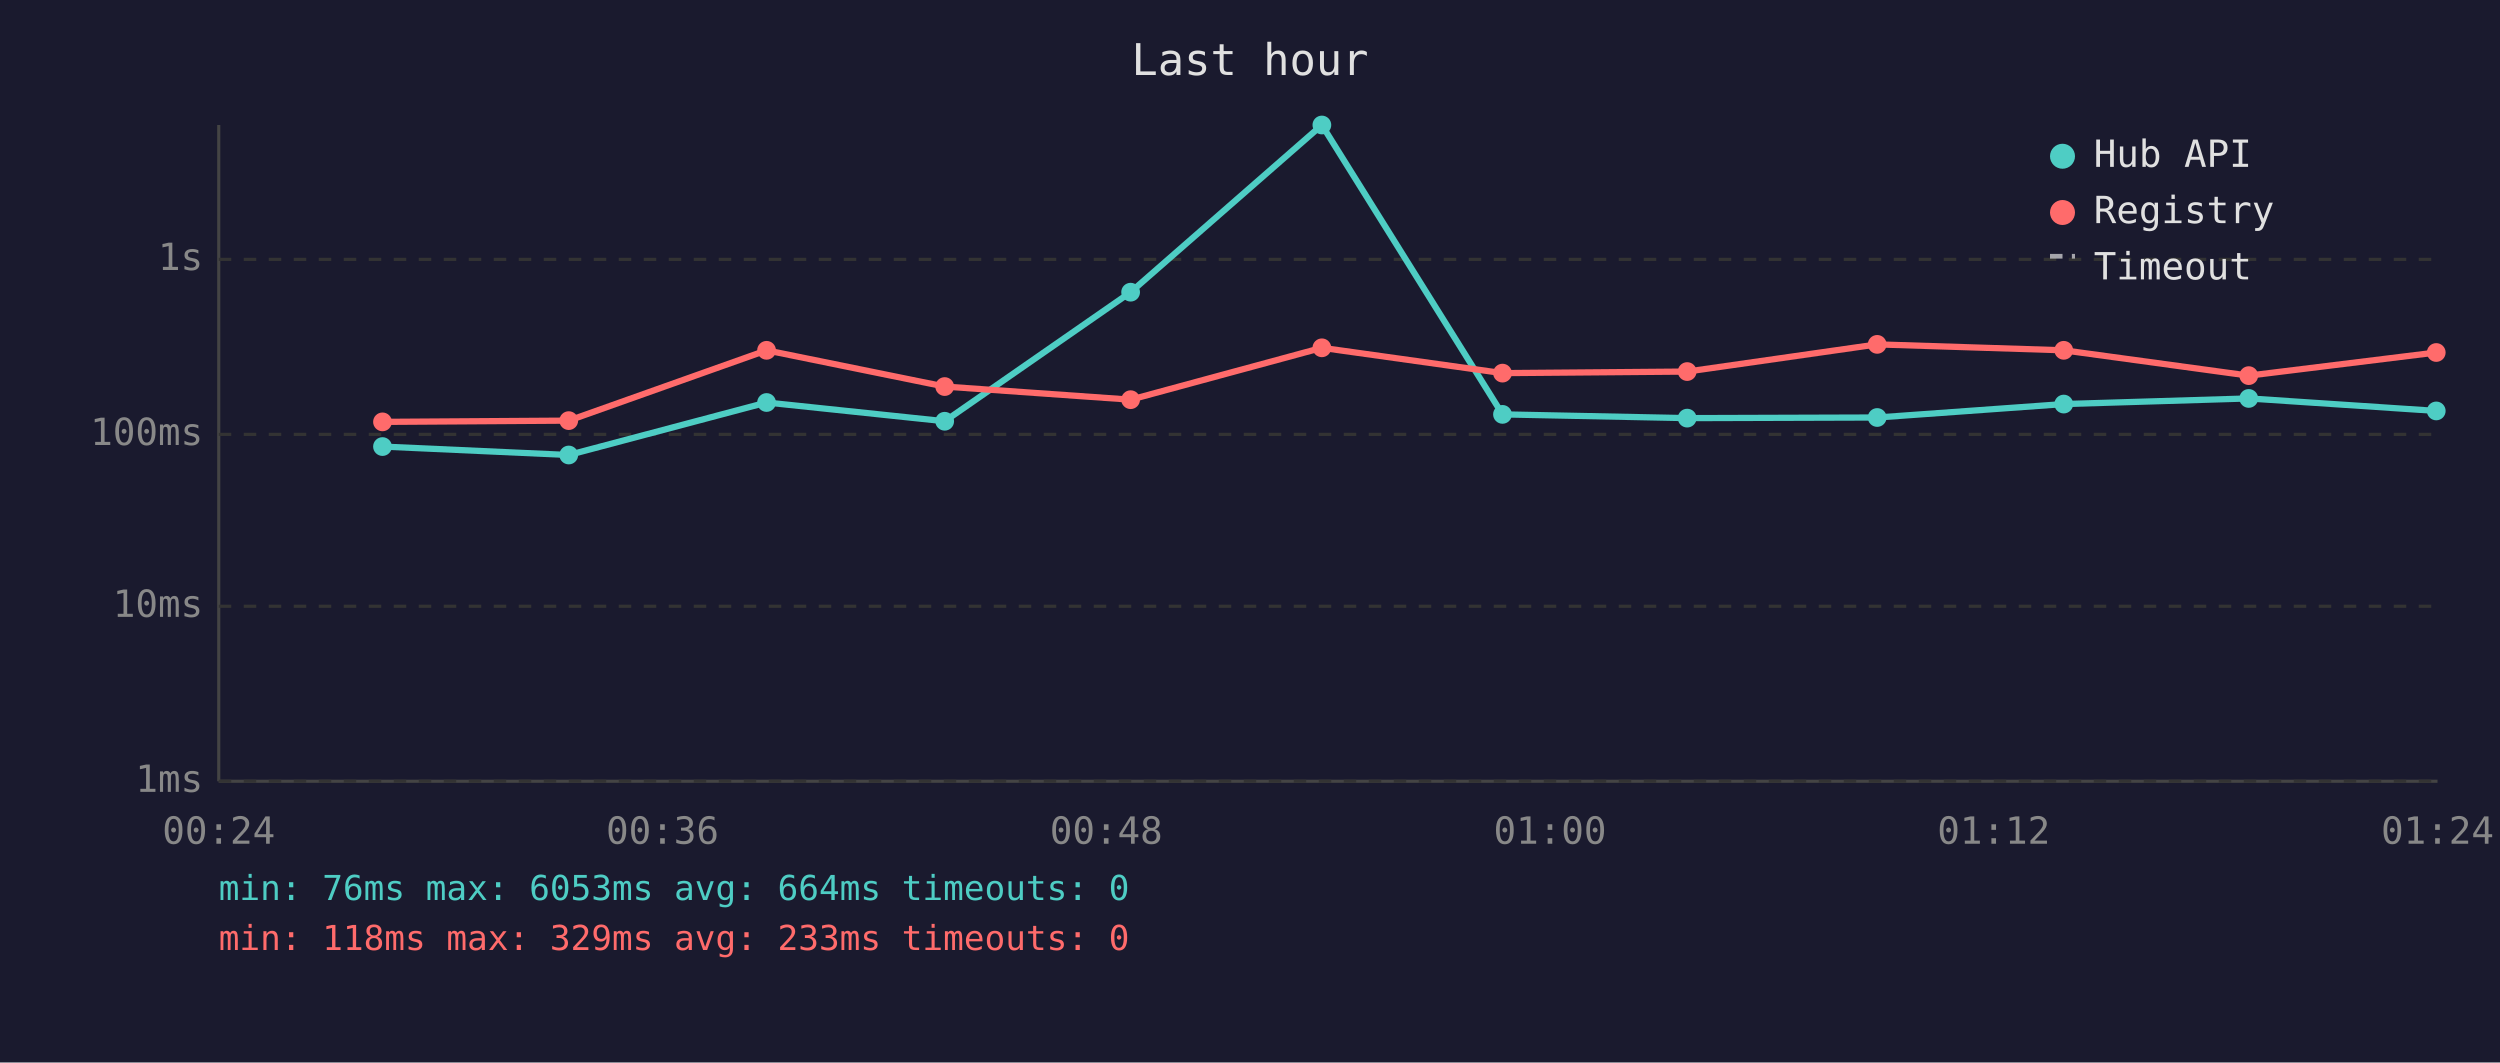
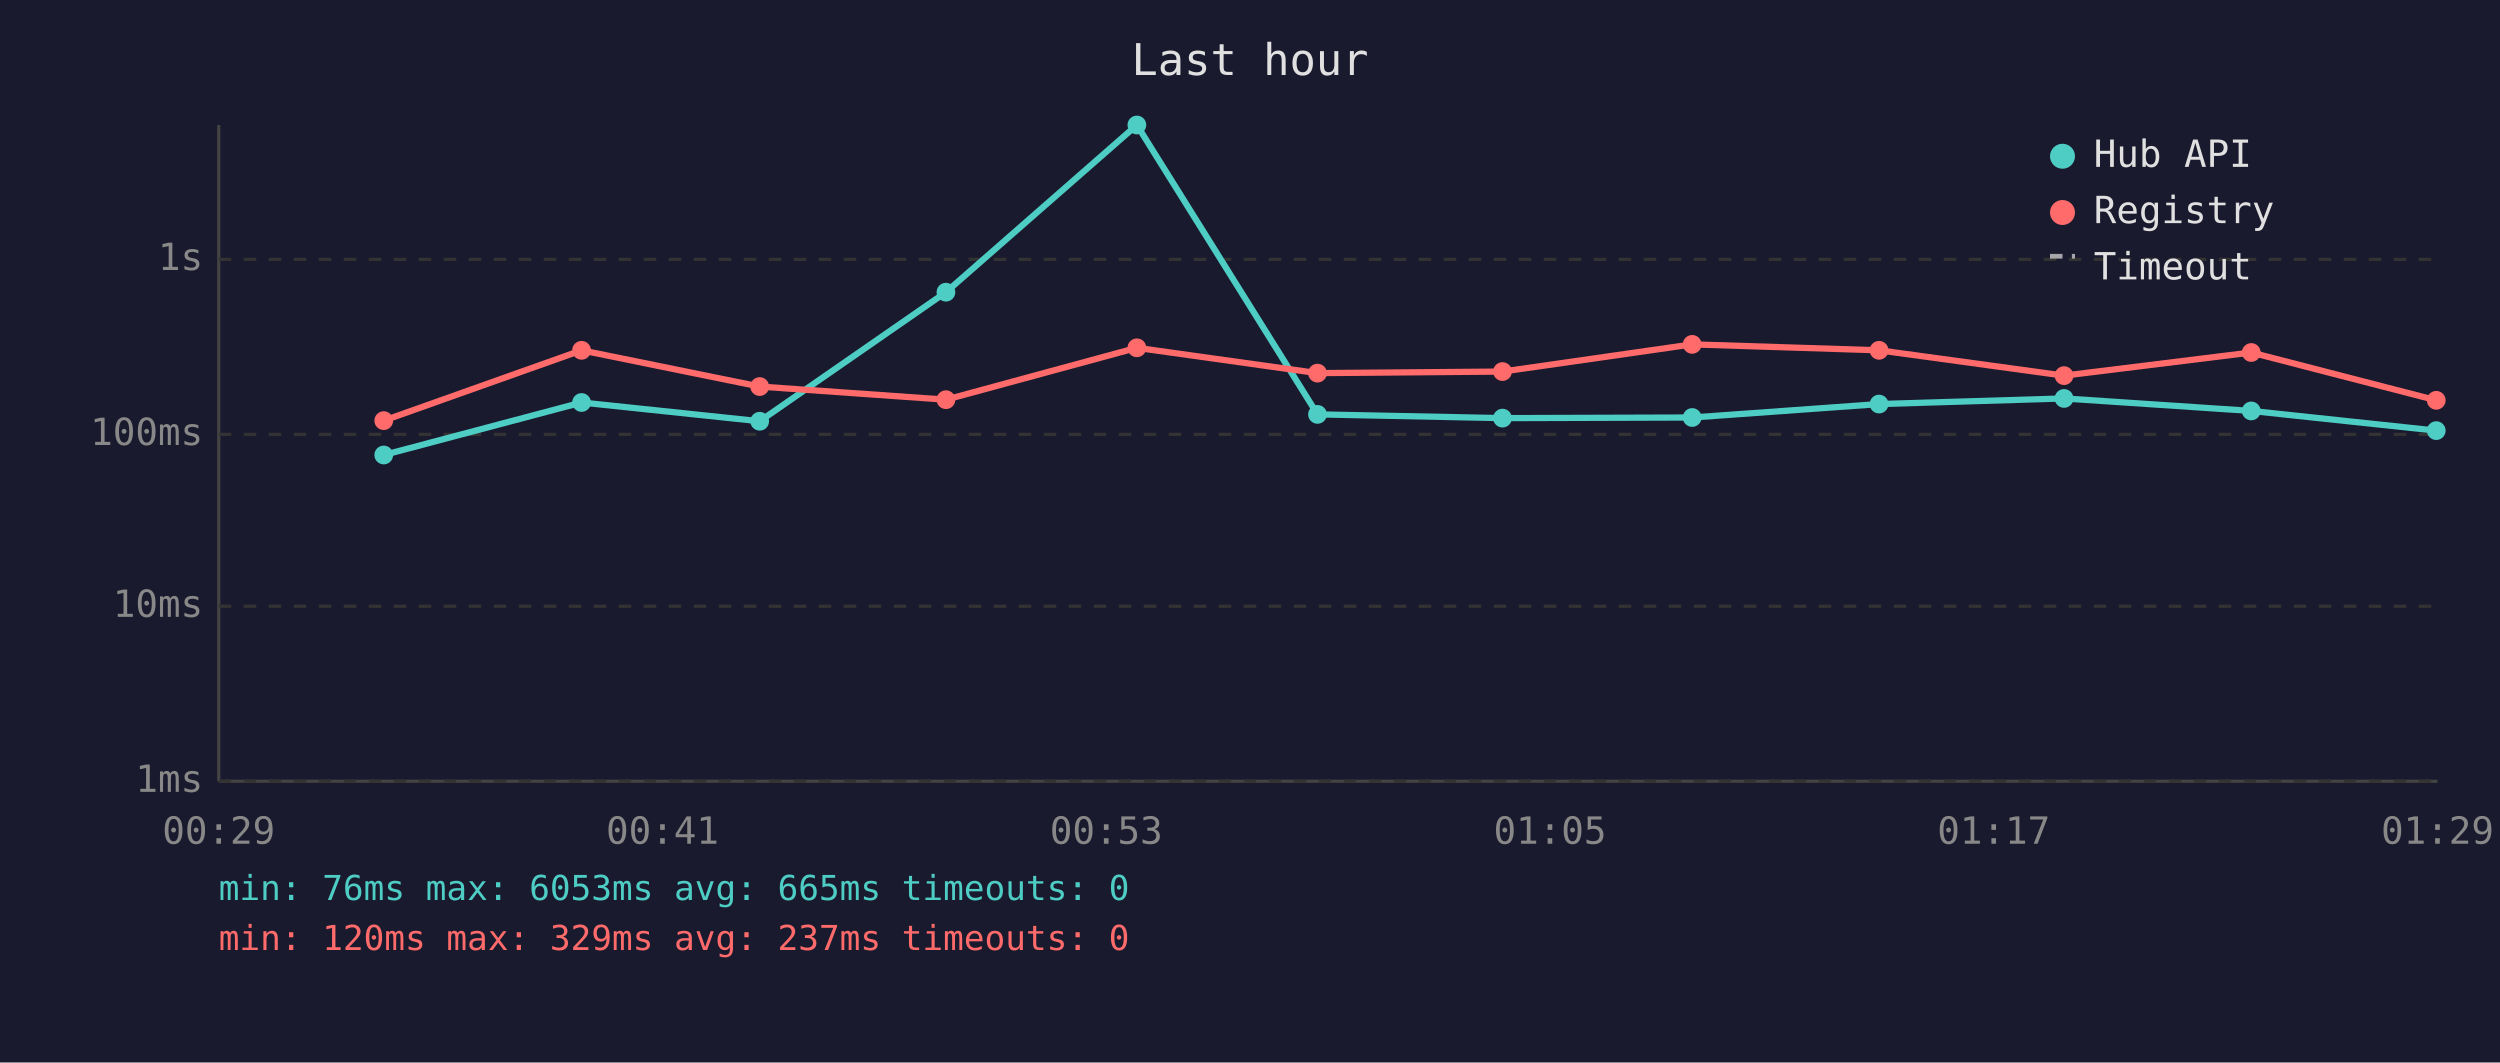
<svg xmlns="http://www.w3.org/2000/svg" viewBox="0 0 800 340" font-family="monospace" font-size="12">
  <rect width="800" height="340" fill="#1a1a2e" />
  <text x="400" y="24" fill="#e0e0e0" font-size="14" text-anchor="middle">Last hour</text>
  <line x1="70" y1="40" x2="70" y2="250" stroke="#444" stroke-width="1" />
  <line x1="70" y1="250" x2="780" y2="250" stroke="#444" stroke-width="1" />
  <line x1="70" y1="250" x2="780" y2="250" stroke="#333" stroke-width="1" stroke-dasharray="4" />
  <text x="65" y="250" fill="#888" text-anchor="end" dominant-baseline="middle">1ms</text>
  <line x1="70" y1="194" x2="780" y2="194" stroke="#333" stroke-width="1" stroke-dasharray="4" />
  <text x="65" y="194" fill="#888" text-anchor="end" dominant-baseline="middle">10ms</text>
  <line x1="70" y1="139" x2="780" y2="139" stroke="#333" stroke-width="1" stroke-dasharray="4" />
  <text x="65" y="139" fill="#888" text-anchor="end" dominant-baseline="middle">100ms</text>
  <line x1="70" y1="83" x2="780" y2="83" stroke="#333" stroke-width="1" stroke-dasharray="4" />
  <text x="65" y="83" fill="#888" text-anchor="end" dominant-baseline="middle">1s</text>
-   <text x="70" y="270" fill="#888" text-anchor="middle">00:24</text>
-   <text x="212" y="270" fill="#888" text-anchor="middle">00:36</text>
-   <text x="354" y="270" fill="#888" text-anchor="middle">00:48</text>
-   <text x="496" y="270" fill="#888" text-anchor="middle">01:00</text>
-   <text x="638" y="270" fill="#888" text-anchor="middle">01:12</text>
-   <text x="780" y="270" fill="#888" text-anchor="middle">01:24</text>
-   <polyline points="122.4,142.9 182.0,145.6 245.3,128.8 302.3,134.8 361.8,93.5 423.0,40.0 480.8,132.6 539.9,133.8 600.7,133.6 660.4,129.3 719.6,127.5 779.6,131.5" fill="none" stroke="#4ecdc4" stroke-width="2" opacity="1" />
-   <circle cx="122.4" cy="142.9" r="3" fill="#4ecdc4" />
-   <circle cx="182.0" cy="145.6" r="3" fill="#4ecdc4" />
-   <circle cx="245.3" cy="128.8" r="3" fill="#4ecdc4" />
-   <circle cx="302.3" cy="134.8" r="3" fill="#4ecdc4" />
-   <circle cx="361.8" cy="93.5" r="3" fill="#4ecdc4" />
-   <circle cx="423.0" cy="40.0" r="3" fill="#4ecdc4" />
-   <circle cx="480.8" cy="132.6" r="3" fill="#4ecdc4" />
-   <circle cx="539.9" cy="133.8" r="3" fill="#4ecdc4" />
-   <circle cx="600.7" cy="133.6" r="3" fill="#4ecdc4" />
-   <circle cx="660.4" cy="129.3" r="3" fill="#4ecdc4" />
-   <circle cx="719.6" cy="127.5" r="3" fill="#4ecdc4" />
-   <circle cx="779.6" cy="131.5" r="3" fill="#4ecdc4" />
-   <polyline points="122.4,135.0 182.0,134.6 245.3,112.1 302.3,123.7 361.8,127.9 423.0,111.3 480.8,119.4 539.9,118.9 600.7,110.2 660.4,112.1 719.6,120.2 779.6,112.8" fill="none" stroke="#ff6b6b" stroke-width="2" opacity="1" />
-   <circle cx="122.4" cy="135.0" r="3" fill="#ff6b6b" />
-   <circle cx="182.0" cy="134.6" r="3" fill="#ff6b6b" />
-   <circle cx="245.3" cy="112.1" r="3" fill="#ff6b6b" />
-   <circle cx="302.3" cy="123.7" r="3" fill="#ff6b6b" />
-   <circle cx="361.8" cy="127.9" r="3" fill="#ff6b6b" />
-   <circle cx="423.0" cy="111.3" r="3" fill="#ff6b6b" />
-   <circle cx="480.8" cy="119.4" r="3" fill="#ff6b6b" />
-   <circle cx="539.9" cy="118.9" r="3" fill="#ff6b6b" />
-   <circle cx="600.7" cy="110.2" r="3" fill="#ff6b6b" />
-   <circle cx="660.4" cy="112.1" r="3" fill="#ff6b6b" />
-   <circle cx="719.6" cy="120.2" r="3" fill="#ff6b6b" />
-   <circle cx="779.6" cy="112.8" r="3" fill="#ff6b6b" />
+   <text x="70" y="270" fill="#888" text-anchor="middle">00:29</text>
+   <text x="212" y="270" fill="#888" text-anchor="middle">00:41</text>
+   <text x="354" y="270" fill="#888" text-anchor="middle">00:53</text>
+   <text x="496" y="270" fill="#888" text-anchor="middle">01:05</text>
+   <text x="638" y="270" fill="#888" text-anchor="middle">01:17</text>
+   <text x="780" y="270" fill="#888" text-anchor="middle">01:29</text>
+   <polyline points="122.8,145.6 186.1,128.8 243.1,134.8 302.7,93.5 363.8,40.0 421.6,132.6 480.8,133.8 541.5,133.6 601.3,129.3 660.5,127.5 720.4,131.5 779.6,137.8" fill="none" stroke="#4ecdc4" stroke-width="2" opacity="1" />
+   <circle cx="122.8" cy="145.6" r="3" fill="#4ecdc4" />
+   <circle cx="186.1" cy="128.8" r="3" fill="#4ecdc4" />
+   <circle cx="243.1" cy="134.8" r="3" fill="#4ecdc4" />
+   <circle cx="302.7" cy="93.5" r="3" fill="#4ecdc4" />
+   <circle cx="363.8" cy="40.0" r="3" fill="#4ecdc4" />
+   <circle cx="421.6" cy="132.6" r="3" fill="#4ecdc4" />
+   <circle cx="480.8" cy="133.8" r="3" fill="#4ecdc4" />
+   <circle cx="541.5" cy="133.6" r="3" fill="#4ecdc4" />
+   <circle cx="601.3" cy="129.3" r="3" fill="#4ecdc4" />
+   <circle cx="660.5" cy="127.5" r="3" fill="#4ecdc4" />
+   <circle cx="720.4" cy="131.5" r="3" fill="#4ecdc4" />
+   <circle cx="779.6" cy="137.8" r="3" fill="#4ecdc4" />
+   <polyline points="122.8,134.6 186.1,112.1 243.1,123.7 302.7,127.9 363.8,111.3 421.6,119.4 480.8,118.9 541.5,110.2 601.3,112.1 660.5,120.2 720.4,112.8 779.6,128.1" fill="none" stroke="#ff6b6b" stroke-width="2" opacity="1" />
+   <circle cx="122.8" cy="134.6" r="3" fill="#ff6b6b" />
+   <circle cx="186.1" cy="112.1" r="3" fill="#ff6b6b" />
+   <circle cx="243.1" cy="123.7" r="3" fill="#ff6b6b" />
+   <circle cx="302.7" cy="127.9" r="3" fill="#ff6b6b" />
+   <circle cx="363.8" cy="111.3" r="3" fill="#ff6b6b" />
+   <circle cx="421.6" cy="119.4" r="3" fill="#ff6b6b" />
+   <circle cx="480.8" cy="118.9" r="3" fill="#ff6b6b" />
+   <circle cx="541.5" cy="110.2" r="3" fill="#ff6b6b" />
+   <circle cx="601.3" cy="112.1" r="3" fill="#ff6b6b" />
+   <circle cx="660.5" cy="120.2" r="3" fill="#ff6b6b" />
+   <circle cx="720.4" cy="112.8" r="3" fill="#ff6b6b" />
+   <circle cx="779.6" cy="128.1" r="3" fill="#ff6b6b" />
  <circle cx="660" cy="50" r="4" fill="#4ecdc4" />
  <text x="670" y="50" fill="#e0e0e0" dominant-baseline="middle">Hub API</text>
  <circle cx="660" cy="68" r="4" fill="#ff6b6b" />
  <text x="670" y="68" fill="#e0e0e0" dominant-baseline="middle">Registry</text>
  <line x1="656" y1="82" x2="664" y2="82" stroke="#e0e0e0" stroke-width="1.5" stroke-dasharray="4,3" opacity="0.7" />
  <text x="670" y="86" fill="#e0e0e0" dominant-baseline="middle">Timeout</text>
-   <text x="70" y="288" fill="#4ecdc4" font-size="11">min: 76ms  max: 6053ms  avg: 664ms  timeouts: 0</text>
-   <text x="70" y="304" fill="#ff6b6b" font-size="11">min: 118ms  max: 329ms  avg: 233ms  timeouts: 0</text>
+   <text x="70" y="288" fill="#4ecdc4" font-size="11">min: 76ms  max: 6053ms  avg: 665ms  timeouts: 0</text>
+   <text x="70" y="304" fill="#ff6b6b" font-size="11">min: 120ms  max: 329ms  avg: 237ms  timeouts: 0</text>
</svg>
